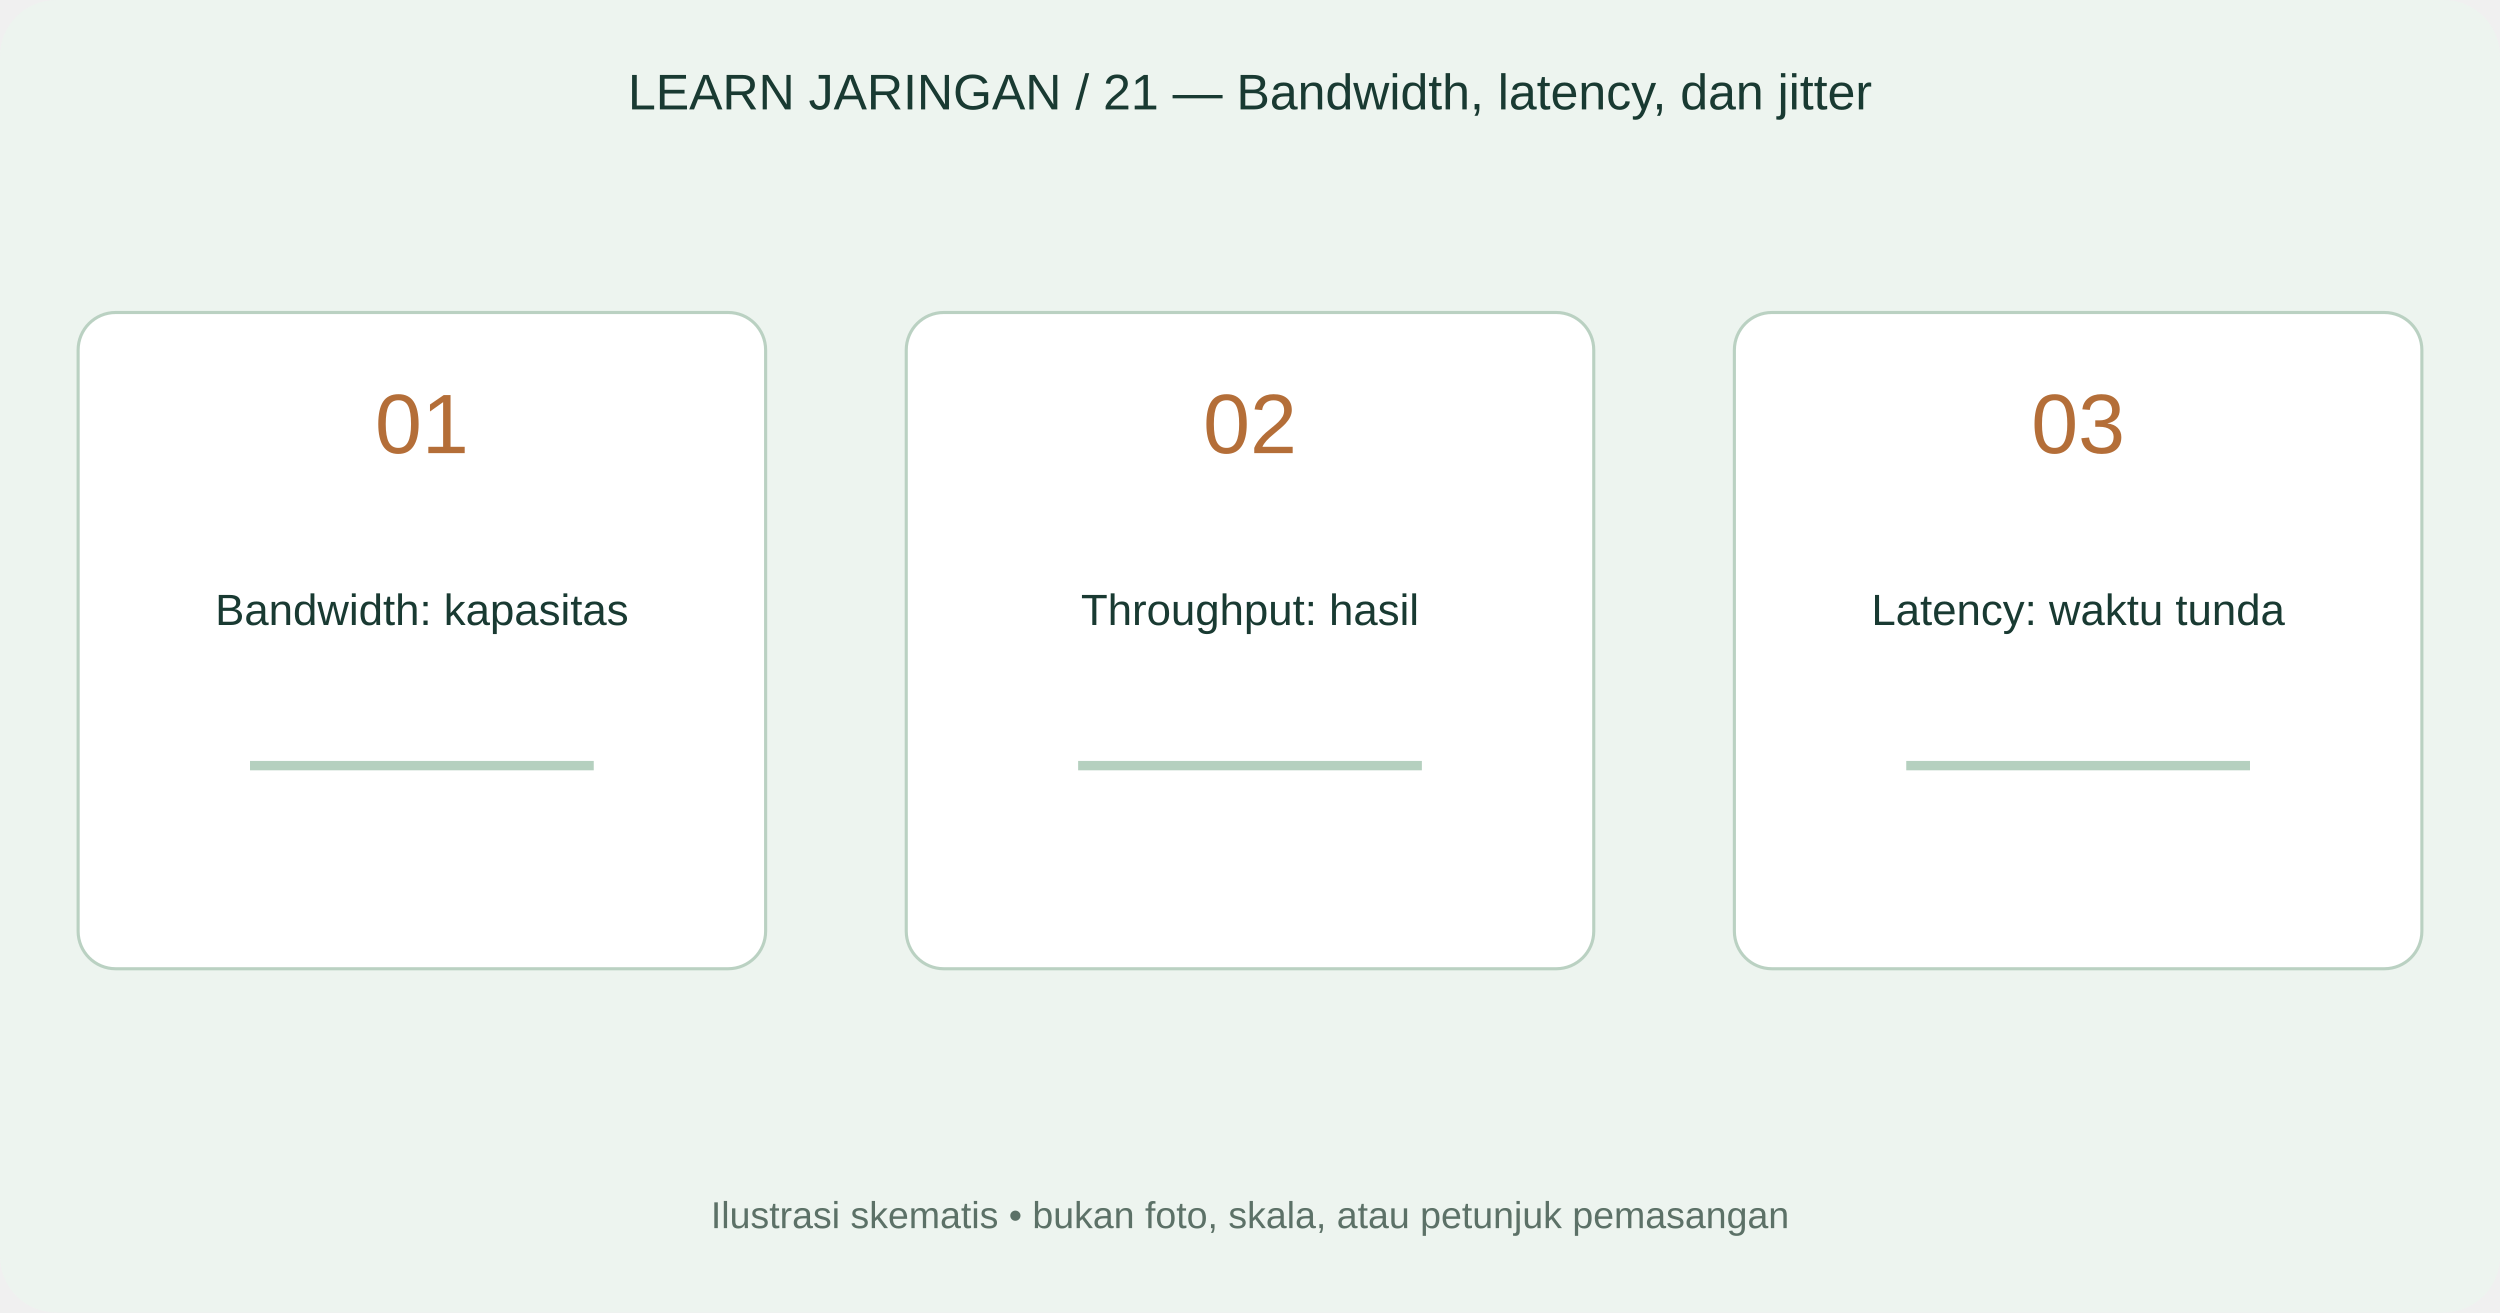
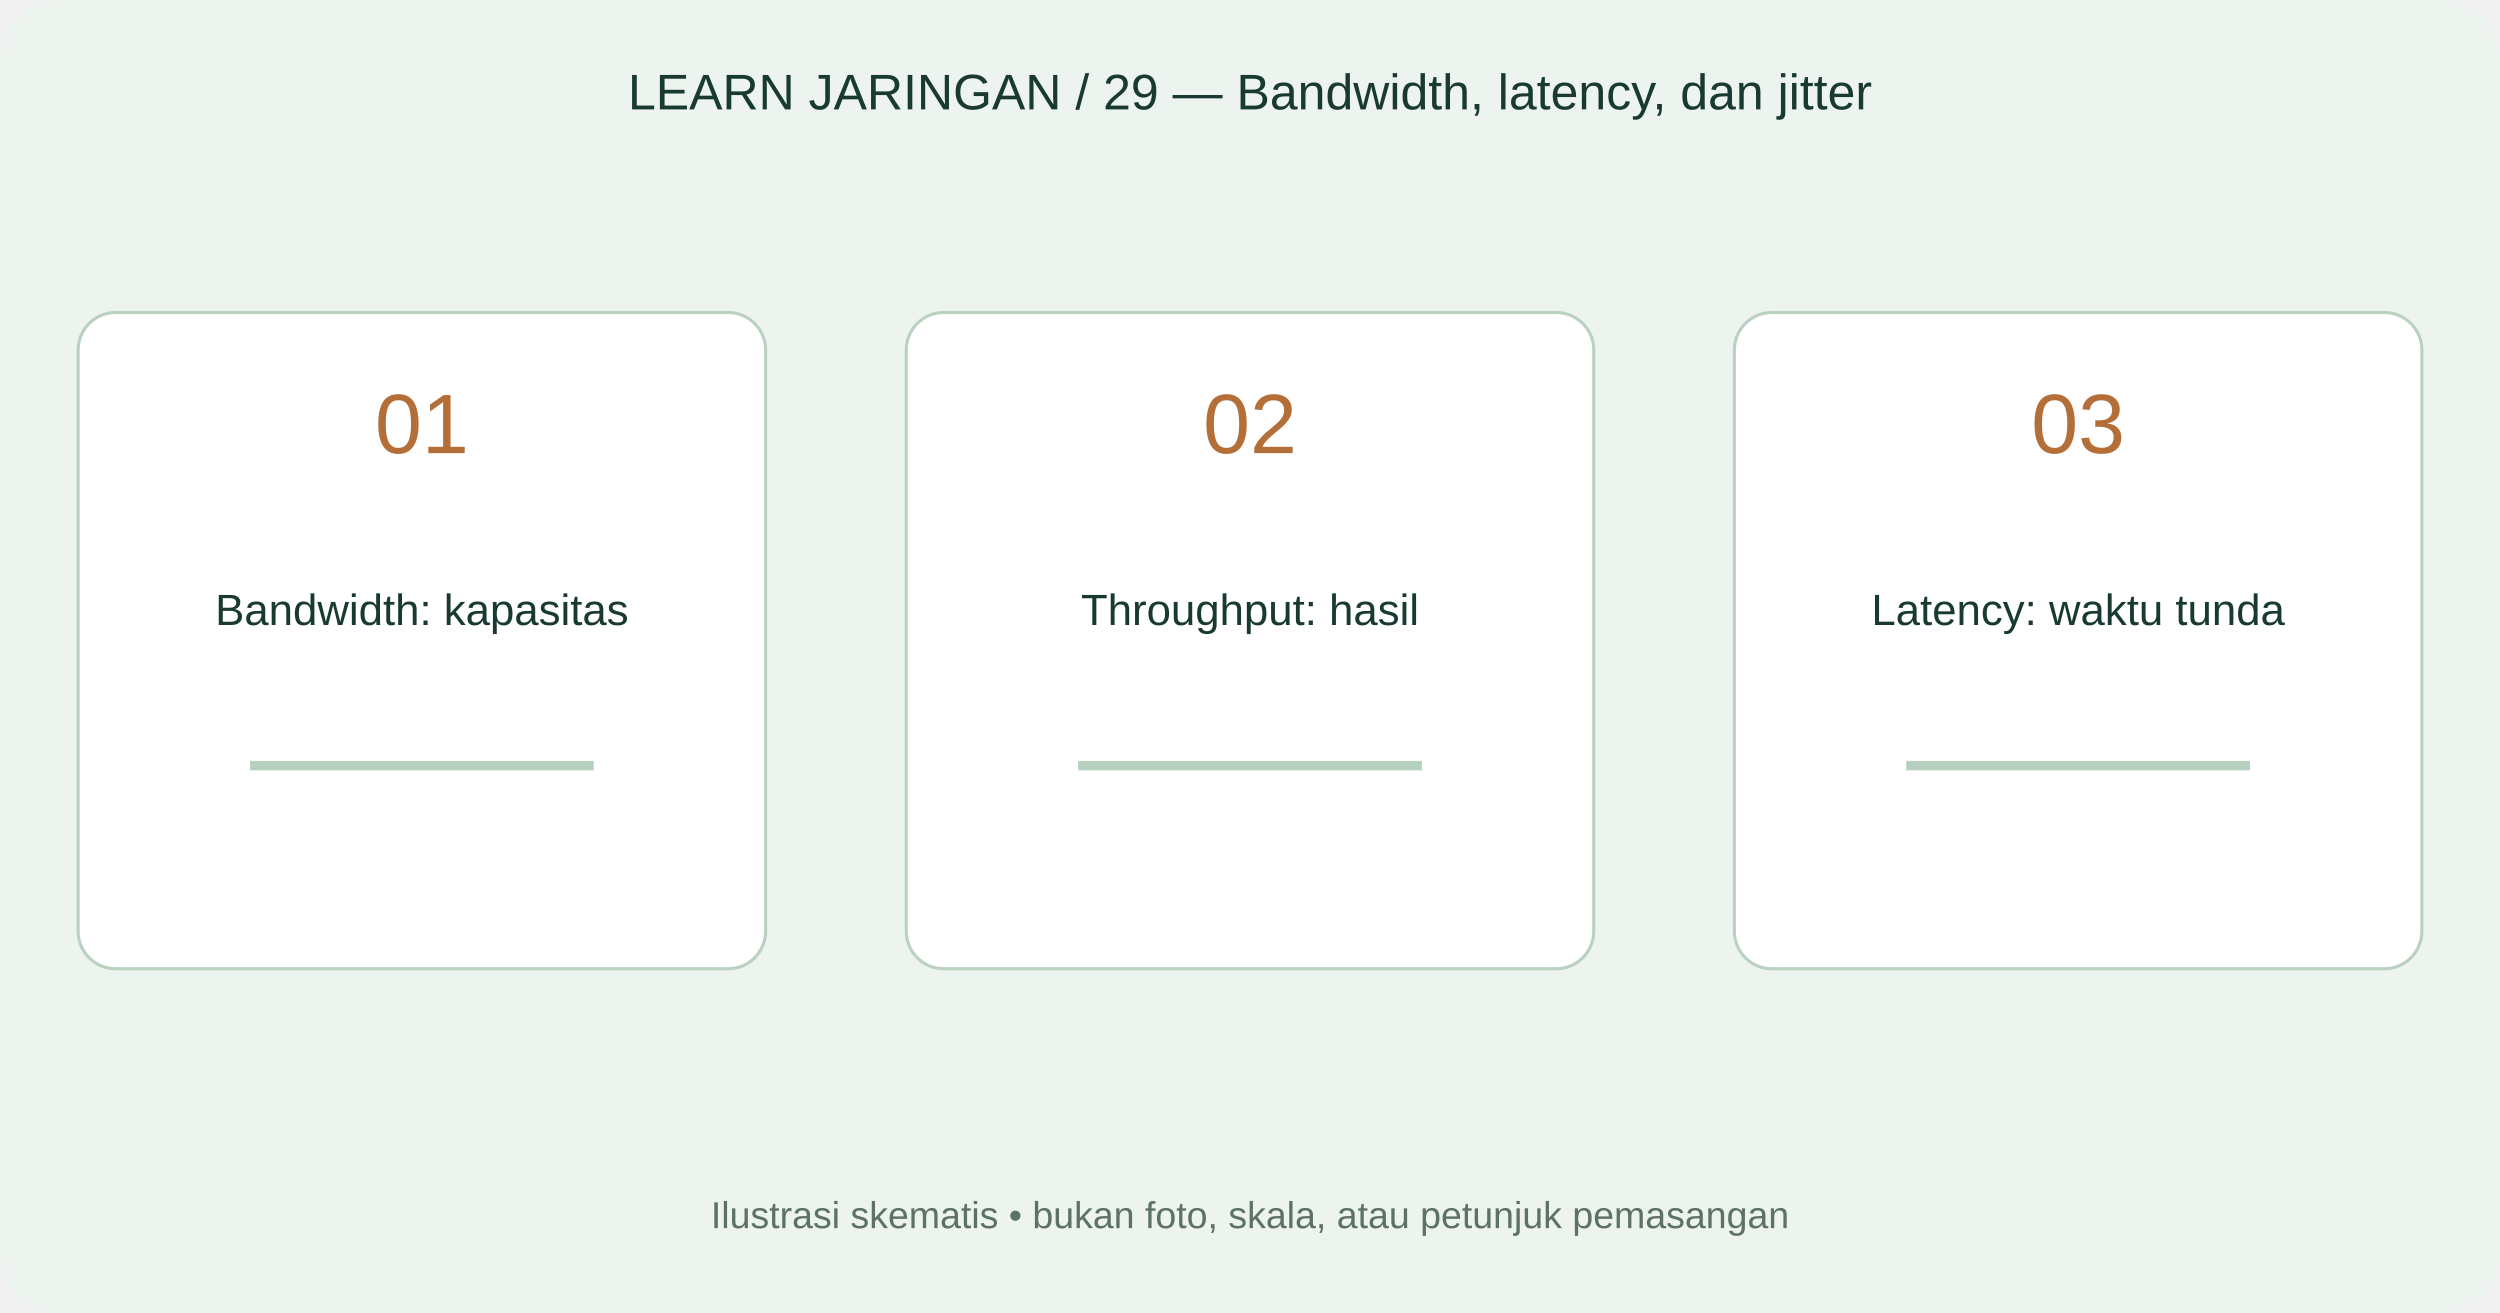
<svg xmlns="http://www.w3.org/2000/svg" width="800" height="420" viewBox="0 0 800 420">
  <rect width="800" height="420" rx="18" fill="#edf4ef" />
-   <text x="400" y="35" text-anchor="middle" font-family="Arial,sans-serif" font-size="16" fill="#193a32">LEARN JARINGAN / 21 — Bandwidth, latency, dan jitter</text>
+   <text x="400" y="35" text-anchor="middle" font-family="Arial,sans-serif" font-size="16" fill="#193a32">LEARN JARINGAN / 29 — Bandwidth, latency, dan jitter</text>
  <rect x="25" y="100" width="220" height="210" rx="12" fill="#fff" stroke="#bad1c2" />
  <text x="135" y="145" text-anchor="middle" font-family="Arial,sans-serif" font-size="27" fill="#b46e38">01</text>
  <text x="135" y="200" text-anchor="middle" font-family="Arial,sans-serif" font-size="14" fill="#193a32">Bandwidth: kapasitas</text>
  <path d="M80 245L190 245" fill="none" stroke="#b5d0bf" stroke-width="3" />
  <rect x="290" y="100" width="220" height="210" rx="12" fill="#fff" stroke="#bad1c2" />
  <text x="400" y="145" text-anchor="middle" font-family="Arial,sans-serif" font-size="27" fill="#b46e38">02</text>
  <text x="400" y="200" text-anchor="middle" font-family="Arial,sans-serif" font-size="14" fill="#193a32">Throughput: hasil</text>
  <path d="M345 245L455 245" fill="none" stroke="#b5d0bf" stroke-width="3" />
  <rect x="555" y="100" width="220" height="210" rx="12" fill="#fff" stroke="#bad1c2" />
  <text x="665" y="145" text-anchor="middle" font-family="Arial,sans-serif" font-size="27" fill="#b46e38">03</text>
  <text x="665" y="200" text-anchor="middle" font-family="Arial,sans-serif" font-size="14" fill="#193a32">Latency: waktu tunda</text>
  <path d="M610 245L720 245" fill="none" stroke="#b5d0bf" stroke-width="3" />
  <text x="400" y="393" text-anchor="middle" font-family="Arial,sans-serif" font-size="12" fill="#5c7167">Ilustrasi skematis • bukan foto, skala, atau petunjuk pemasangan</text>
</svg>
